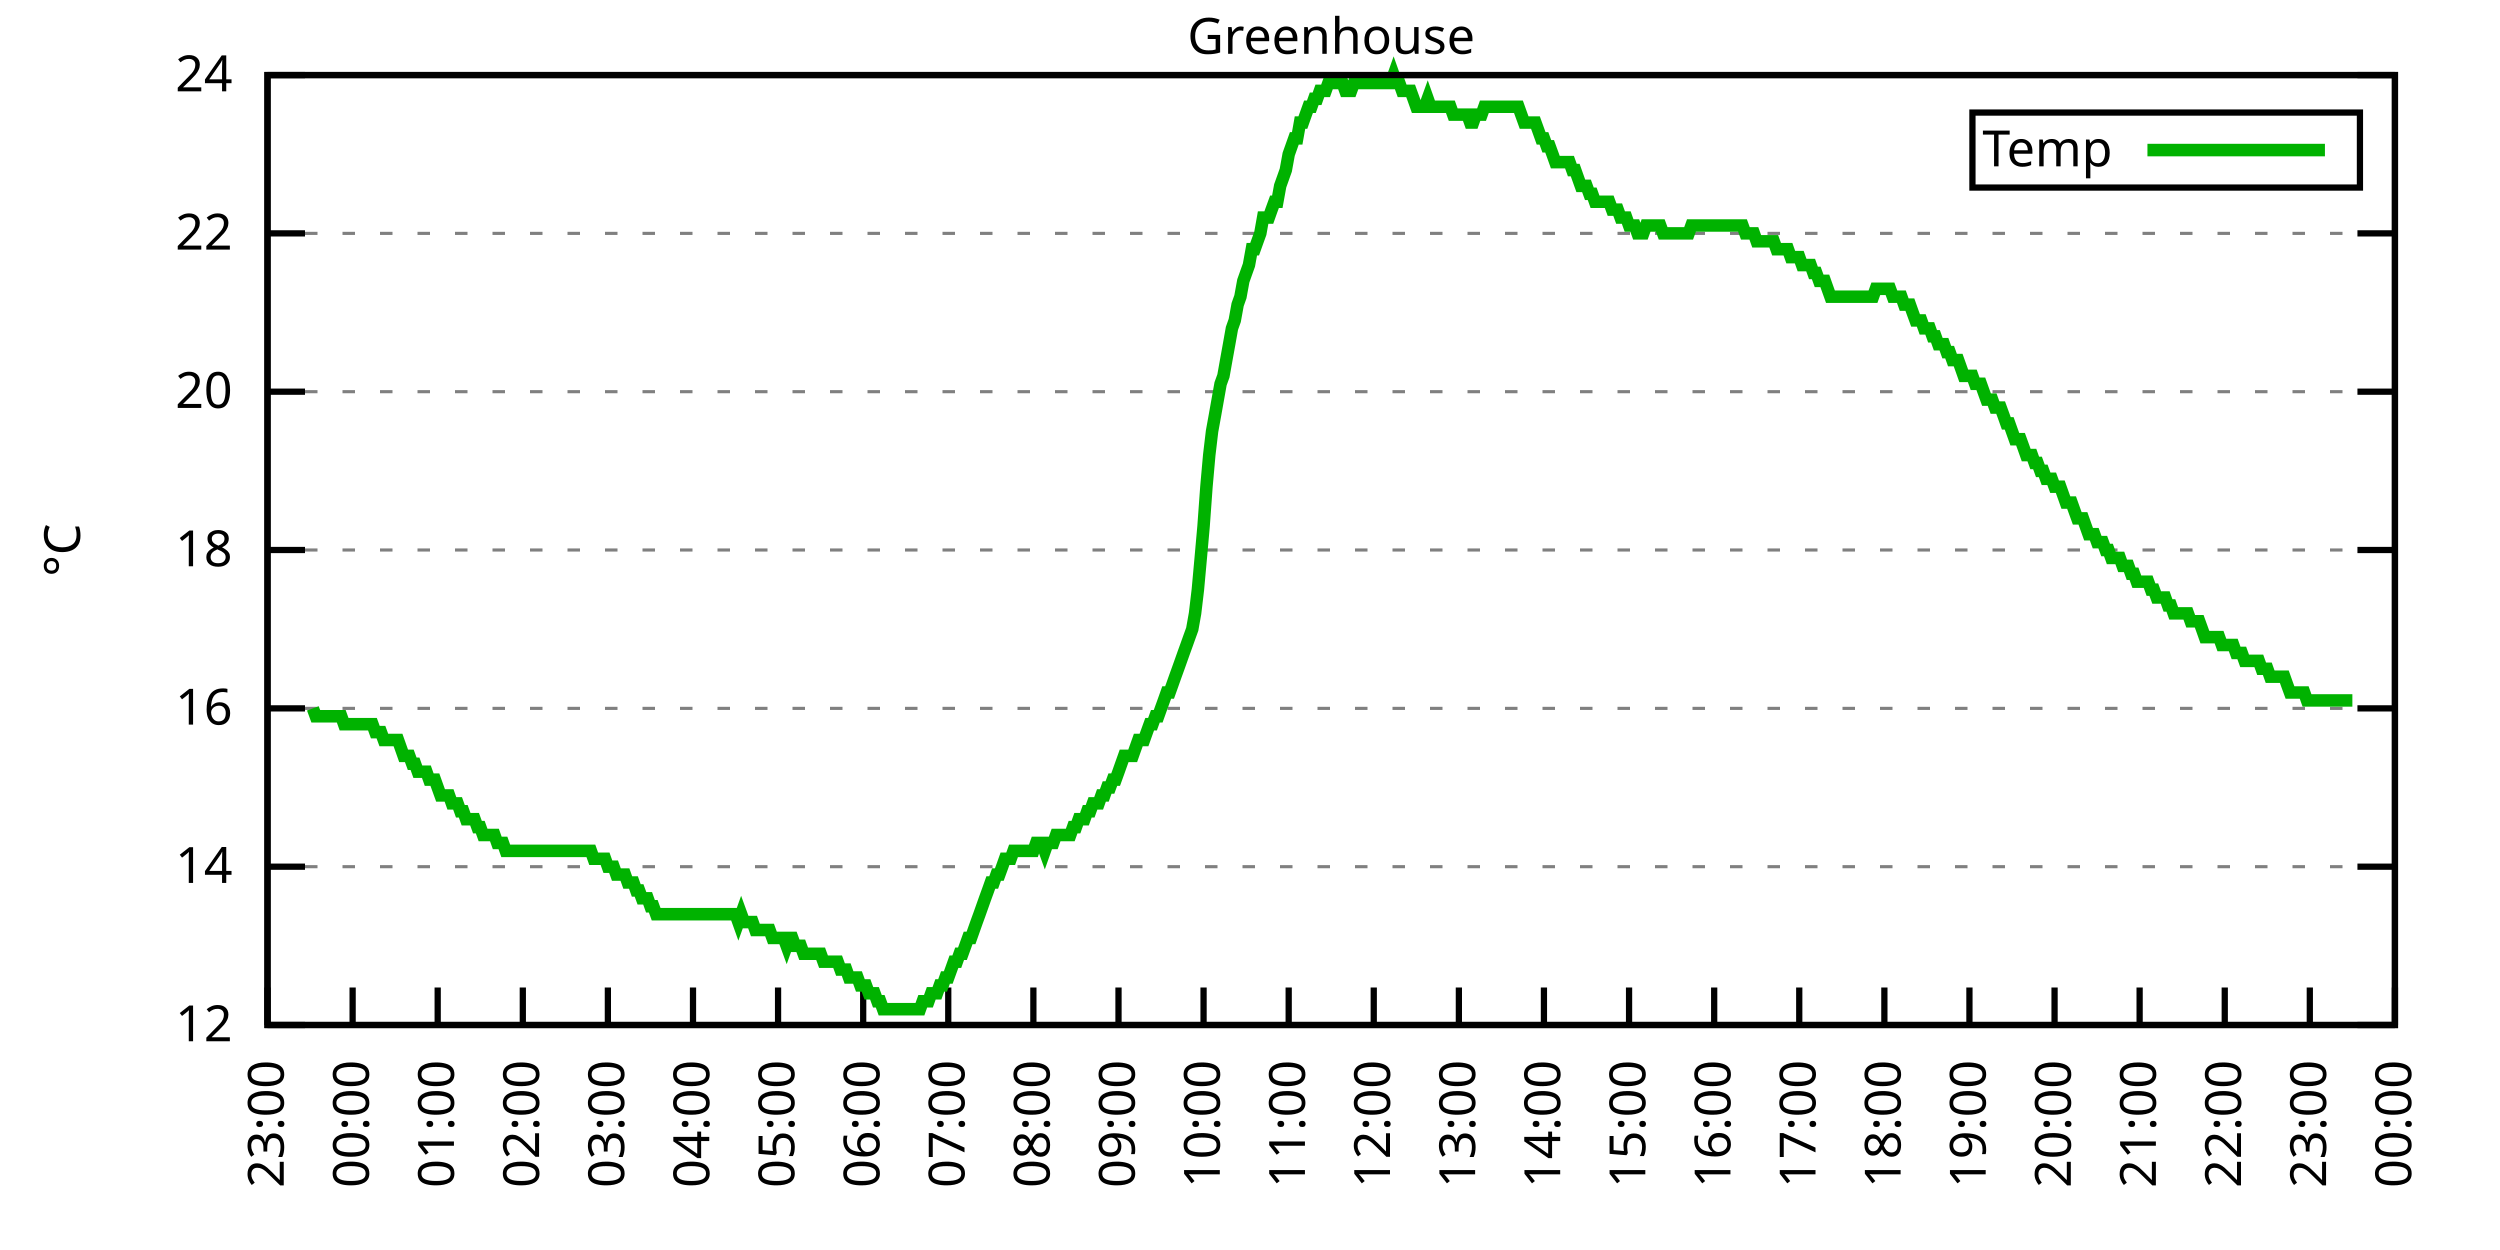
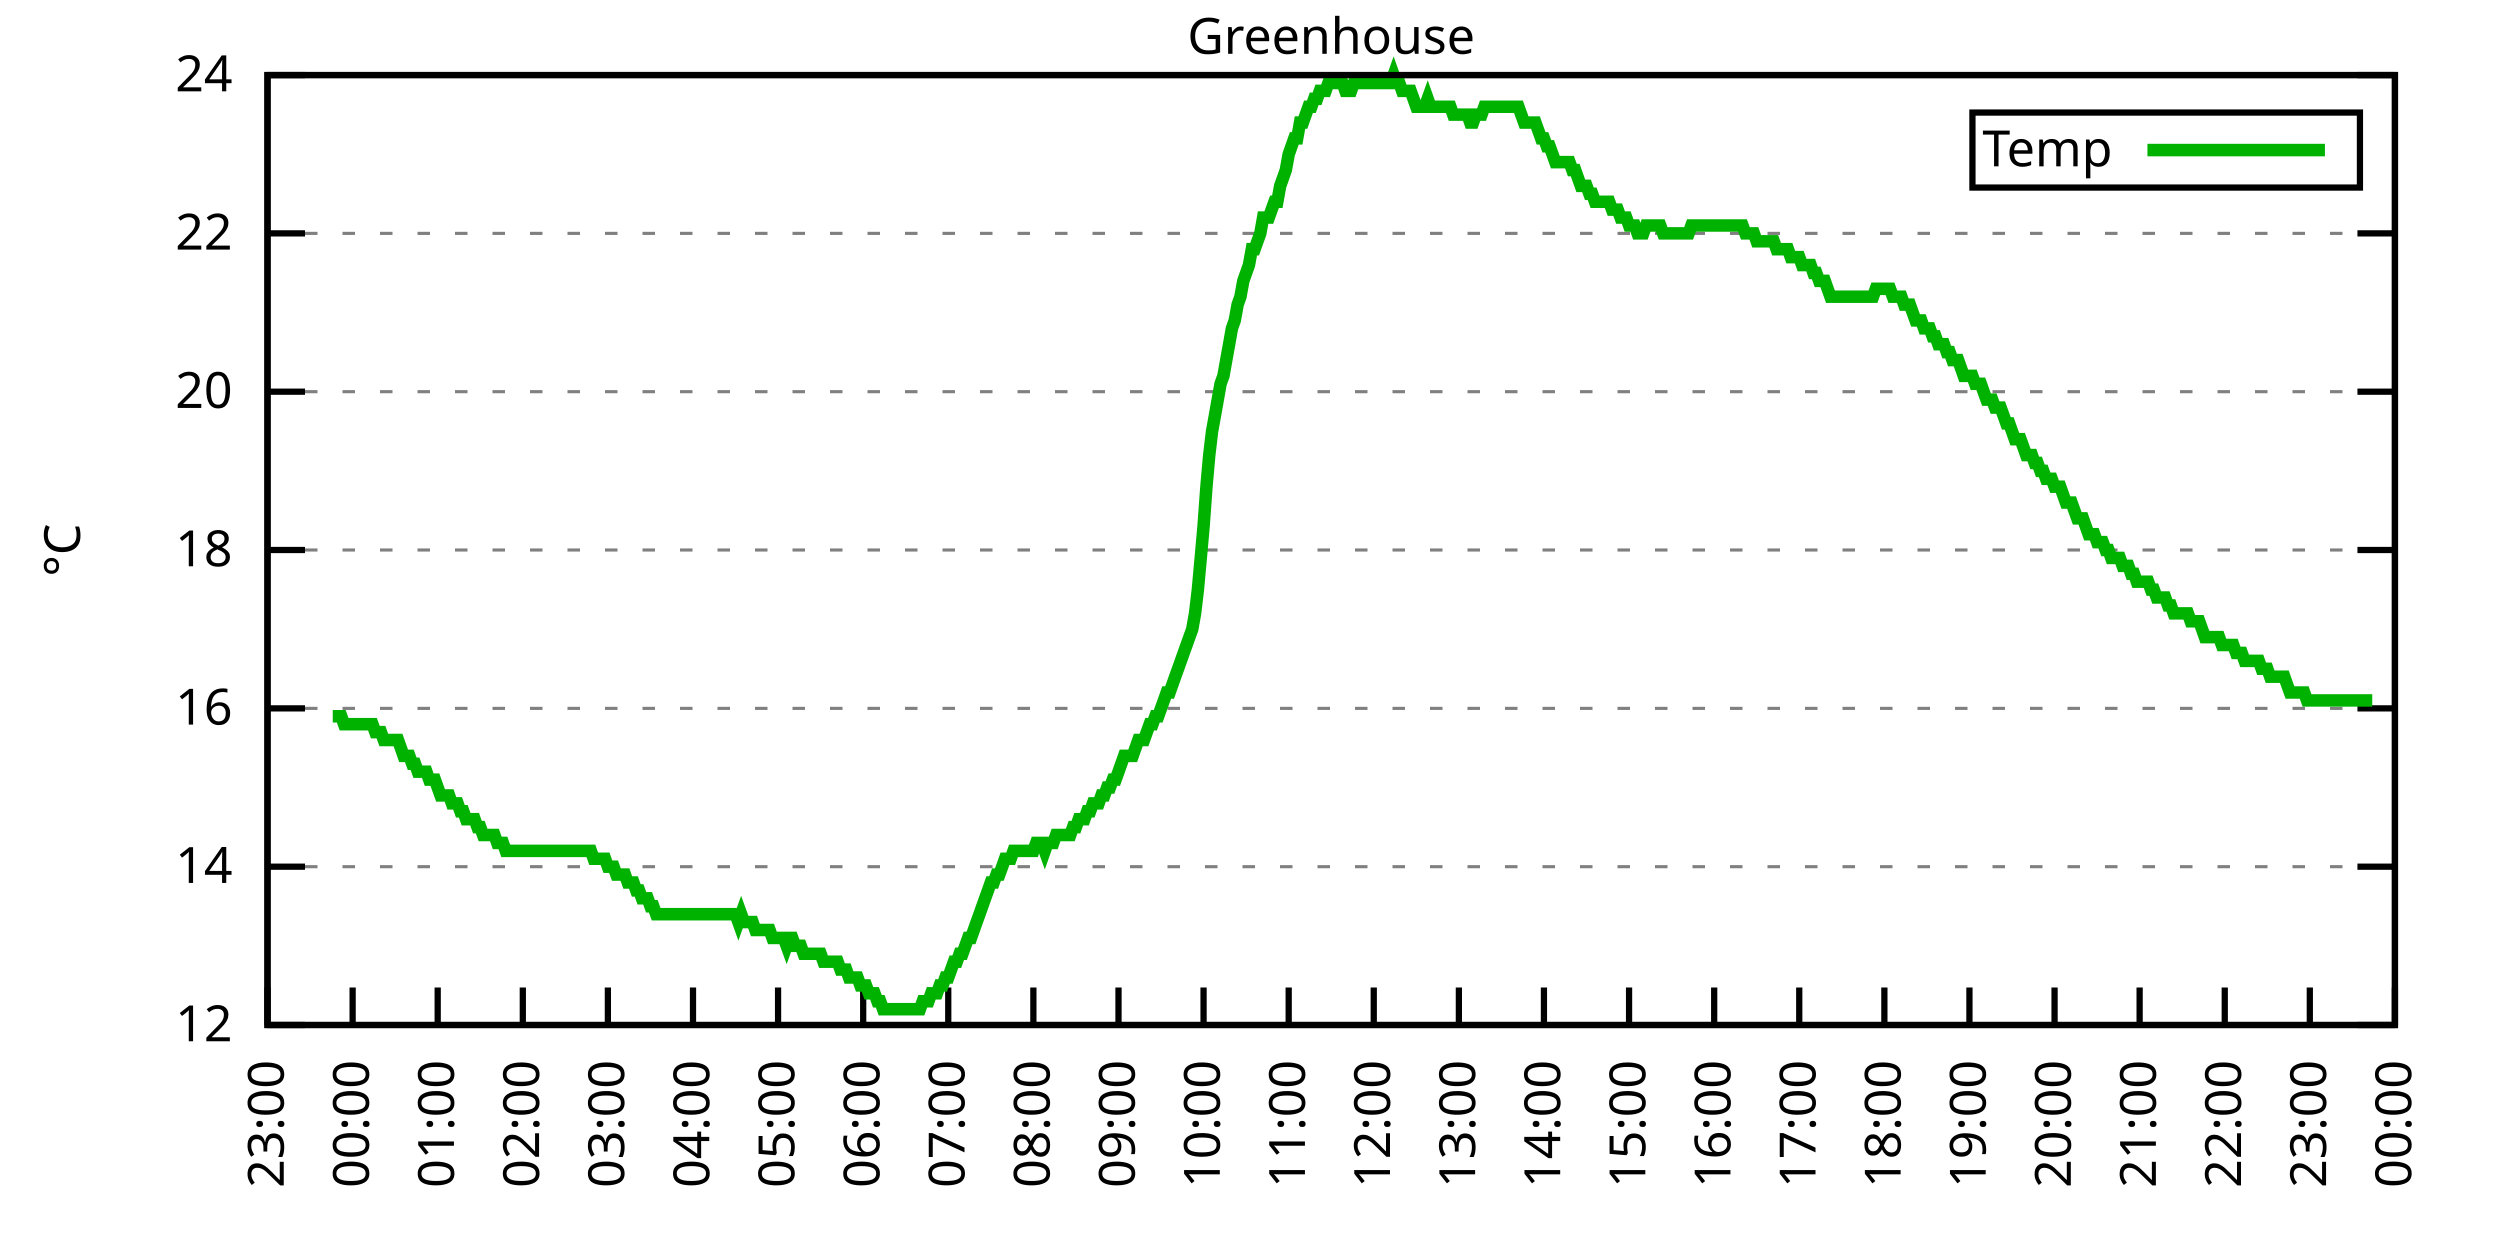
<svg xmlns="http://www.w3.org/2000/svg" xmlns:xlink="http://www.w3.org/1999/xlink" width="400" height="200" viewBox="0 0 400 200">
  <g id="gnuplot_canvas">
    <rect x="0" y="0" width="400" height="200" fill="none" />
    <defs>
      <circle id="gpDot" r="0.5" stroke-width="0.5" stroke="currentColor" />
      <path id="gpPt0" stroke-width="0.333" stroke="currentColor" d="M-1,0 h2 M0,-1 v2" />
      <path id="gpPt1" stroke-width="0.333" stroke="currentColor" d="M-1,-1 L1,1 M1,-1 L-1,1" />
      <path id="gpPt2" stroke-width="0.333" stroke="currentColor" d="M-1,0 L1,0 M0,-1 L0,1 M-1,-1 L1,1 M-1,1 L1,-1" />
      <rect id="gpPt3" stroke-width="0.333" stroke="currentColor" x="-1" y="-1" width="2" height="2" />
      <rect id="gpPt4" stroke-width="0.333" stroke="currentColor" fill="currentColor" x="-1" y="-1" width="2" height="2" />
      <circle id="gpPt5" stroke-width="0.333" stroke="currentColor" cx="0" cy="0" r="1" />
      <use xlink:href="#gpPt5" id="gpPt6" fill="currentColor" stroke="none" />
      <path id="gpPt7" stroke-width="0.333" stroke="currentColor" d="M0,-1.33 L-1.33,0.67 L1.33,0.67 z" />
      <use xlink:href="#gpPt7" id="gpPt8" fill="currentColor" stroke="none" />
      <use xlink:href="#gpPt7" id="gpPt9" stroke="currentColor" transform="rotate(180)" />
      <use xlink:href="#gpPt9" id="gpPt10" fill="currentColor" stroke="none" />
      <use xlink:href="#gpPt3" id="gpPt11" stroke="currentColor" transform="rotate(45)" />
      <use xlink:href="#gpPt11" id="gpPt12" fill="currentColor" stroke="none" />
      <path id="gpPt13" stroke-width="0.333" stroke="currentColor" d="M0,1.330 L1.265,0.411 L0.782,-1.067 L-0.782,-1.076 L-1.265,0.411 z" />
      <use xlink:href="#gpPt13" id="gpPt14" fill="currentColor" stroke="none" />
      <filter id="textbox" filterUnits="objectBoundingBox" x="0" y="0" height="1" width="1">
        <feFlood flood-color="white" flood-opacity="1" result="bgnd" />
        <feComposite in="SourceGraphic" in2="bgnd" operator="atop" />
      </filter>
      <filter id="greybox" filterUnits="objectBoundingBox" x="0" y="0" height="1" width="1">
        <feFlood flood-color="lightgrey" flood-opacity="1" result="grey" />
        <feComposite in="SourceGraphic" in2="grey" operator="atop" />
      </filter>
    </defs>
    <g fill="none" color="white" stroke="currentColor" stroke-width="1.00" stroke-linecap="butt" stroke-linejoin="miter">
</g>
    <g fill="none" color="black" stroke="currentColor" stroke-width="1.00" stroke-linecap="butt" stroke-linejoin="miter">
      <g stroke="none" shape-rendering="crispEdges">
        <polygon fill="rgb(255, 255, 255)" points="42.80,164.00 383.18,164.00 383.18,12.02 42.80,12.02 " />
      </g>
    </g>
    <g fill="none" color="black" stroke="currentColor" stroke-width="1.00" stroke-linecap="butt" stroke-linejoin="miter">
</g>
    <g fill="none" color="black" stroke="black" stroke-width="0.50" stroke-linecap="butt" stroke-linejoin="miter">
</g>
    <g fill="none" color="gray" stroke="currentColor" stroke-width="0.50" stroke-linecap="butt" stroke-linejoin="miter">
      <path stroke="gray" stroke-dasharray="2,4" class="gridline" d="M42.80,164.00 L383.19,164.00  " />
    </g>
    <g fill="none" color="gray" stroke="gray" stroke-width="1.00" stroke-linecap="butt" stroke-linejoin="miter">
</g>
    <g fill="none" color="black" stroke="currentColor" stroke-width="1.00" stroke-linecap="butt" stroke-linejoin="miter">
      <path stroke="black" d="M42.80,164.00 L48.80,164.00 M383.19,164.00 L377.19,164.00  " />
      <g transform="translate(37.20,166.60)" stroke="none" fill="black" font-family="Sans" font-size="8.00" text-anchor="end">
        <text>
          <tspan font-family="Sans"> 12</tspan>
        </text>
      </g>
    </g>
    <g fill="none" color="black" stroke="currentColor" stroke-width="1.00" stroke-linecap="butt" stroke-linejoin="miter">
</g>
    <g fill="none" color="black" stroke="black" stroke-width="0.50" stroke-linecap="butt" stroke-linejoin="miter">
</g>
    <g fill="none" color="gray" stroke="currentColor" stroke-width="0.50" stroke-linecap="butt" stroke-linejoin="miter">
      <path stroke="gray" stroke-dasharray="2,4" class="gridline" d="M42.80,138.67 L383.19,138.67  " />
    </g>
    <g fill="none" color="gray" stroke="gray" stroke-width="1.00" stroke-linecap="butt" stroke-linejoin="miter">
</g>
    <g fill="none" color="black" stroke="currentColor" stroke-width="1.00" stroke-linecap="butt" stroke-linejoin="miter">
      <path stroke="black" d="M42.80,138.67 L48.80,138.67 M383.19,138.67 L377.19,138.67  " />
      <g transform="translate(37.20,141.27)" stroke="none" fill="black" font-family="Sans" font-size="8.00" text-anchor="end">
        <text>
          <tspan font-family="Sans"> 14</tspan>
        </text>
      </g>
    </g>
    <g fill="none" color="black" stroke="currentColor" stroke-width="1.00" stroke-linecap="butt" stroke-linejoin="miter">
</g>
    <g fill="none" color="black" stroke="black" stroke-width="0.50" stroke-linecap="butt" stroke-linejoin="miter">
</g>
    <g fill="none" color="gray" stroke="currentColor" stroke-width="0.50" stroke-linecap="butt" stroke-linejoin="miter">
      <path stroke="gray" stroke-dasharray="2,4" class="gridline" d="M42.80,113.34 L383.19,113.34  " />
    </g>
    <g fill="none" color="gray" stroke="gray" stroke-width="1.00" stroke-linecap="butt" stroke-linejoin="miter">
</g>
    <g fill="none" color="black" stroke="currentColor" stroke-width="1.00" stroke-linecap="butt" stroke-linejoin="miter">
      <path stroke="black" d="M42.80,113.34 L48.80,113.34 M383.19,113.34 L377.19,113.34  " />
      <g transform="translate(37.20,115.94)" stroke="none" fill="black" font-family="Sans" font-size="8.00" text-anchor="end">
        <text>
          <tspan font-family="Sans"> 16</tspan>
        </text>
      </g>
    </g>
    <g fill="none" color="black" stroke="currentColor" stroke-width="1.00" stroke-linecap="butt" stroke-linejoin="miter">
</g>
    <g fill="none" color="black" stroke="black" stroke-width="0.50" stroke-linecap="butt" stroke-linejoin="miter">
</g>
    <g fill="none" color="gray" stroke="currentColor" stroke-width="0.50" stroke-linecap="butt" stroke-linejoin="miter">
      <path stroke="gray" stroke-dasharray="2,4" class="gridline" d="M42.80,88.00 L383.19,88.00  " />
    </g>
    <g fill="none" color="gray" stroke="gray" stroke-width="1.00" stroke-linecap="butt" stroke-linejoin="miter">
</g>
    <g fill="none" color="black" stroke="currentColor" stroke-width="1.00" stroke-linecap="butt" stroke-linejoin="miter">
      <path stroke="black" d="M42.80,88.00 L48.80,88.00 M383.19,88.00 L377.19,88.00  " />
      <g transform="translate(37.20,90.60)" stroke="none" fill="black" font-family="Sans" font-size="8.00" text-anchor="end">
        <text>
          <tspan font-family="Sans"> 18</tspan>
        </text>
      </g>
    </g>
    <g fill="none" color="black" stroke="currentColor" stroke-width="1.00" stroke-linecap="butt" stroke-linejoin="miter">
</g>
    <g fill="none" color="black" stroke="black" stroke-width="0.50" stroke-linecap="butt" stroke-linejoin="miter">
</g>
    <g fill="none" color="gray" stroke="currentColor" stroke-width="0.50" stroke-linecap="butt" stroke-linejoin="miter">
      <path stroke="gray" stroke-dasharray="2,4" class="gridline" d="M42.80,62.67 L383.19,62.67  " />
    </g>
    <g fill="none" color="gray" stroke="gray" stroke-width="1.00" stroke-linecap="butt" stroke-linejoin="miter">
</g>
    <g fill="none" color="black" stroke="currentColor" stroke-width="1.00" stroke-linecap="butt" stroke-linejoin="miter">
      <path stroke="black" d="M42.80,62.67 L48.80,62.67 M383.19,62.67 L377.19,62.67  " />
      <g transform="translate(37.20,65.27)" stroke="none" fill="black" font-family="Sans" font-size="8.00" text-anchor="end">
        <text>
          <tspan font-family="Sans"> 20</tspan>
        </text>
      </g>
    </g>
    <g fill="none" color="black" stroke="currentColor" stroke-width="1.00" stroke-linecap="butt" stroke-linejoin="miter">
</g>
    <g fill="none" color="black" stroke="black" stroke-width="0.50" stroke-linecap="butt" stroke-linejoin="miter">
</g>
    <g fill="none" color="gray" stroke="currentColor" stroke-width="0.50" stroke-linecap="butt" stroke-linejoin="miter">
      <path stroke="gray" stroke-dasharray="2,4" class="gridline" d="M42.80,37.34 L383.19,37.34  " />
    </g>
    <g fill="none" color="gray" stroke="gray" stroke-width="1.00" stroke-linecap="butt" stroke-linejoin="miter">
</g>
    <g fill="none" color="black" stroke="currentColor" stroke-width="1.00" stroke-linecap="butt" stroke-linejoin="miter">
      <path stroke="black" d="M42.80,37.34 L48.80,37.34 M383.19,37.34 L377.19,37.34  " />
      <g transform="translate(37.20,39.94)" stroke="none" fill="black" font-family="Sans" font-size="8.00" text-anchor="end">
        <text>
          <tspan font-family="Sans"> 22</tspan>
        </text>
      </g>
    </g>
    <g fill="none" color="black" stroke="currentColor" stroke-width="1.00" stroke-linecap="butt" stroke-linejoin="miter">
</g>
    <g fill="none" color="black" stroke="black" stroke-width="0.50" stroke-linecap="butt" stroke-linejoin="miter">
</g>
    <g fill="none" color="gray" stroke="currentColor" stroke-width="0.50" stroke-linecap="butt" stroke-linejoin="miter">
      <path stroke="gray" stroke-dasharray="2,4" class="gridline" d="M42.80,12.01 L383.19,12.01  " />
    </g>
    <g fill="none" color="gray" stroke="gray" stroke-width="1.00" stroke-linecap="butt" stroke-linejoin="miter">
</g>
    <g fill="none" color="black" stroke="currentColor" stroke-width="1.00" stroke-linecap="butt" stroke-linejoin="miter">
      <path stroke="black" d="M42.80,12.01 L48.80,12.01 M383.19,12.01 L377.19,12.01  " />
      <g transform="translate(37.20,14.61)" stroke="none" fill="black" font-family="Sans" font-size="8.00" text-anchor="end">
        <text>
          <tspan font-family="Sans"> 24</tspan>
        </text>
      </g>
    </g>
    <g fill="none" color="black" stroke="currentColor" stroke-width="1.00" stroke-linecap="butt" stroke-linejoin="miter">
      <path stroke="black" d="M42.80,164.00 L42.80,158.00  " />
      <g transform="translate(45.40,169.60) rotate(270.00)" stroke="none" fill="black" font-family="Sans" font-size="8.00" text-anchor="end">
        <text>
          <tspan font-family="Sans">23:00</tspan>
        </text>
      </g>
    </g>
    <g fill="none" color="black" stroke="currentColor" stroke-width="1.00" stroke-linecap="butt" stroke-linejoin="miter">
      <path stroke="black" d="M56.42,164.00 L56.42,158.00  " />
      <g transform="translate(59.02,169.60) rotate(270.00)" stroke="none" fill="black" font-family="Sans" font-size="8.00" text-anchor="end">
        <text>
          <tspan font-family="Sans">00:00</tspan>
        </text>
      </g>
    </g>
    <g fill="none" color="black" stroke="currentColor" stroke-width="1.00" stroke-linecap="butt" stroke-linejoin="miter">
      <path stroke="black" d="M70.03,164.00 L70.03,158.00  " />
      <g transform="translate(72.63,169.60) rotate(270.00)" stroke="none" fill="black" font-family="Sans" font-size="8.00" text-anchor="end">
        <text>
          <tspan font-family="Sans">01:00</tspan>
        </text>
      </g>
    </g>
    <g fill="none" color="black" stroke="currentColor" stroke-width="1.00" stroke-linecap="butt" stroke-linejoin="miter">
      <path stroke="black" d="M83.65,164.00 L83.65,158.00  " />
      <g transform="translate(86.25,169.60) rotate(270.00)" stroke="none" fill="black" font-family="Sans" font-size="8.00" text-anchor="end">
        <text>
          <tspan font-family="Sans">02:00</tspan>
        </text>
      </g>
    </g>
    <g fill="none" color="black" stroke="currentColor" stroke-width="1.00" stroke-linecap="butt" stroke-linejoin="miter">
      <path stroke="black" d="M97.26,164.00 L97.26,158.00  " />
      <g transform="translate(99.86,169.60) rotate(270.00)" stroke="none" fill="black" font-family="Sans" font-size="8.00" text-anchor="end">
        <text>
          <tspan font-family="Sans">03:00</tspan>
        </text>
      </g>
    </g>
    <g fill="none" color="black" stroke="currentColor" stroke-width="1.00" stroke-linecap="butt" stroke-linejoin="miter">
      <path stroke="black" d="M110.88,164.00 L110.88,158.00  " />
      <g transform="translate(113.48,169.60) rotate(270.00)" stroke="none" fill="black" font-family="Sans" font-size="8.00" text-anchor="end">
        <text>
          <tspan font-family="Sans">04:00</tspan>
        </text>
      </g>
    </g>
    <g fill="none" color="black" stroke="currentColor" stroke-width="1.00" stroke-linecap="butt" stroke-linejoin="miter">
      <path stroke="black" d="M124.49,164.00 L124.49,158.00  " />
      <g transform="translate(127.09,169.60) rotate(270.00)" stroke="none" fill="black" font-family="Sans" font-size="8.00" text-anchor="end">
        <text>
          <tspan font-family="Sans">05:00</tspan>
        </text>
      </g>
    </g>
    <g fill="none" color="black" stroke="currentColor" stroke-width="1.00" stroke-linecap="butt" stroke-linejoin="miter">
      <path stroke="black" d="M138.11,164.00 L138.11,158.00  " />
      <g transform="translate(140.71,169.60) rotate(270.00)" stroke="none" fill="black" font-family="Sans" font-size="8.00" text-anchor="end">
        <text>
          <tspan font-family="Sans">06:00</tspan>
        </text>
      </g>
    </g>
    <g fill="none" color="black" stroke="currentColor" stroke-width="1.00" stroke-linecap="butt" stroke-linejoin="miter">
      <path stroke="black" d="M151.72,164.00 L151.72,158.00  " />
      <g transform="translate(154.32,169.60) rotate(270.00)" stroke="none" fill="black" font-family="Sans" font-size="8.00" text-anchor="end">
        <text>
          <tspan font-family="Sans">07:00</tspan>
        </text>
      </g>
    </g>
    <g fill="none" color="black" stroke="currentColor" stroke-width="1.00" stroke-linecap="butt" stroke-linejoin="miter">
      <path stroke="black" d="M165.34,164.00 L165.34,158.00  " />
      <g transform="translate(167.94,169.60) rotate(270.00)" stroke="none" fill="black" font-family="Sans" font-size="8.00" text-anchor="end">
        <text>
          <tspan font-family="Sans">08:00</tspan>
        </text>
      </g>
    </g>
    <g fill="none" color="black" stroke="currentColor" stroke-width="1.00" stroke-linecap="butt" stroke-linejoin="miter">
      <path stroke="black" d="M178.96,164.00 L178.96,158.00  " />
      <g transform="translate(181.56,169.60) rotate(270.00)" stroke="none" fill="black" font-family="Sans" font-size="8.00" text-anchor="end">
        <text>
          <tspan font-family="Sans">09:00</tspan>
        </text>
      </g>
    </g>
    <g fill="none" color="black" stroke="currentColor" stroke-width="1.00" stroke-linecap="butt" stroke-linejoin="miter">
      <path stroke="black" d="M192.57,164.00 L192.57,158.00  " />
      <g transform="translate(195.17,169.60) rotate(270.00)" stroke="none" fill="black" font-family="Sans" font-size="8.00" text-anchor="end">
        <text>
          <tspan font-family="Sans">10:00</tspan>
        </text>
      </g>
    </g>
    <g fill="none" color="black" stroke="currentColor" stroke-width="1.00" stroke-linecap="butt" stroke-linejoin="miter">
      <path stroke="black" d="M206.19,164.00 L206.19,158.00  " />
      <g transform="translate(208.79,169.60) rotate(270.00)" stroke="none" fill="black" font-family="Sans" font-size="8.00" text-anchor="end">
        <text>
          <tspan font-family="Sans">11:00</tspan>
        </text>
      </g>
    </g>
    <g fill="none" color="black" stroke="currentColor" stroke-width="1.00" stroke-linecap="butt" stroke-linejoin="miter">
      <path stroke="black" d="M219.80,164.00 L219.80,158.00  " />
      <g transform="translate(222.40,169.60) rotate(270.00)" stroke="none" fill="black" font-family="Sans" font-size="8.00" text-anchor="end">
        <text>
          <tspan font-family="Sans">12:00</tspan>
        </text>
      </g>
    </g>
    <g fill="none" color="black" stroke="currentColor" stroke-width="1.00" stroke-linecap="butt" stroke-linejoin="miter">
      <path stroke="black" d="M233.42,164.00 L233.42,158.00  " />
      <g transform="translate(236.02,169.60) rotate(270.00)" stroke="none" fill="black" font-family="Sans" font-size="8.00" text-anchor="end">
        <text>
          <tspan font-family="Sans">13:00</tspan>
        </text>
      </g>
    </g>
    <g fill="none" color="black" stroke="currentColor" stroke-width="1.00" stroke-linecap="butt" stroke-linejoin="miter">
      <path stroke="black" d="M247.03,164.00 L247.03,158.00  " />
      <g transform="translate(249.63,169.60) rotate(270.00)" stroke="none" fill="black" font-family="Sans" font-size="8.00" text-anchor="end">
        <text>
          <tspan font-family="Sans">14:00</tspan>
        </text>
      </g>
    </g>
    <g fill="none" color="black" stroke="currentColor" stroke-width="1.00" stroke-linecap="butt" stroke-linejoin="miter">
      <path stroke="black" d="M260.65,164.00 L260.65,158.00  " />
      <g transform="translate(263.25,169.60) rotate(270.00)" stroke="none" fill="black" font-family="Sans" font-size="8.00" text-anchor="end">
        <text>
          <tspan font-family="Sans">15:00</tspan>
        </text>
      </g>
    </g>
    <g fill="none" color="black" stroke="currentColor" stroke-width="1.00" stroke-linecap="butt" stroke-linejoin="miter">
      <path stroke="black" d="M274.27,164.00 L274.27,158.00  " />
      <g transform="translate(276.87,169.60) rotate(270.00)" stroke="none" fill="black" font-family="Sans" font-size="8.00" text-anchor="end">
        <text>
          <tspan font-family="Sans">16:00</tspan>
        </text>
      </g>
    </g>
    <g fill="none" color="black" stroke="currentColor" stroke-width="1.00" stroke-linecap="butt" stroke-linejoin="miter">
      <path stroke="black" d="M287.88,164.00 L287.88,158.00  " />
      <g transform="translate(290.48,169.60) rotate(270.00)" stroke="none" fill="black" font-family="Sans" font-size="8.00" text-anchor="end">
        <text>
          <tspan font-family="Sans">17:00</tspan>
        </text>
      </g>
    </g>
    <g fill="none" color="black" stroke="currentColor" stroke-width="1.00" stroke-linecap="butt" stroke-linejoin="miter">
      <path stroke="black" d="M301.50,164.00 L301.50,158.00  " />
      <g transform="translate(304.10,169.60) rotate(270.00)" stroke="none" fill="black" font-family="Sans" font-size="8.00" text-anchor="end">
        <text>
          <tspan font-family="Sans">18:00</tspan>
        </text>
      </g>
    </g>
    <g fill="none" color="black" stroke="currentColor" stroke-width="1.00" stroke-linecap="butt" stroke-linejoin="miter">
      <path stroke="black" d="M315.11,164.00 L315.11,158.00  " />
      <g transform="translate(317.71,169.60) rotate(270.00)" stroke="none" fill="black" font-family="Sans" font-size="8.00" text-anchor="end">
        <text>
          <tspan font-family="Sans">19:00</tspan>
        </text>
      </g>
    </g>
    <g fill="none" color="black" stroke="currentColor" stroke-width="1.00" stroke-linecap="butt" stroke-linejoin="miter">
      <path stroke="black" d="M328.73,164.00 L328.73,158.00  " />
      <g transform="translate(331.33,169.60) rotate(270.00)" stroke="none" fill="black" font-family="Sans" font-size="8.00" text-anchor="end">
        <text>
          <tspan font-family="Sans">20:00</tspan>
        </text>
      </g>
    </g>
    <g fill="none" color="black" stroke="currentColor" stroke-width="1.00" stroke-linecap="butt" stroke-linejoin="miter">
      <path stroke="black" d="M342.34,164.00 L342.34,158.00  " />
      <g transform="translate(344.94,169.60) rotate(270.00)" stroke="none" fill="black" font-family="Sans" font-size="8.00" text-anchor="end">
        <text>
          <tspan font-family="Sans">21:00</tspan>
        </text>
      </g>
    </g>
    <g fill="none" color="black" stroke="currentColor" stroke-width="1.00" stroke-linecap="butt" stroke-linejoin="miter">
      <path stroke="black" d="M355.96,164.00 L355.96,158.00  " />
      <g transform="translate(358.56,169.60) rotate(270.00)" stroke="none" fill="black" font-family="Sans" font-size="8.00" text-anchor="end">
        <text>
          <tspan font-family="Sans">22:00</tspan>
        </text>
      </g>
    </g>
    <g fill="none" color="black" stroke="currentColor" stroke-width="1.00" stroke-linecap="butt" stroke-linejoin="miter">
      <path stroke="black" d="M369.57,164.00 L369.57,158.00  " />
      <g transform="translate(372.17,169.60) rotate(270.00)" stroke="none" fill="black" font-family="Sans" font-size="8.00" text-anchor="end">
        <text>
          <tspan font-family="Sans">23:00</tspan>
        </text>
      </g>
    </g>
    <g fill="none" color="black" stroke="currentColor" stroke-width="1.00" stroke-linecap="butt" stroke-linejoin="miter">
      <path stroke="black" d="M383.19,164.00 L383.19,158.00  " />
      <g transform="translate(385.79,169.60) rotate(270.00)" stroke="none" fill="black" font-family="Sans" font-size="8.00" text-anchor="end">
        <text>
          <tspan font-family="Sans">00:00</tspan>
        </text>
      </g>
    </g>
    <g fill="none" color="black" stroke="currentColor" stroke-width="1.00" stroke-linecap="butt" stroke-linejoin="miter">
</g>
    <g fill="none" color="black" stroke="currentColor" stroke-width="1.00" stroke-linecap="butt" stroke-linejoin="miter">
      <path stroke="black" d="M42.80,12.01 L42.80,164.00 L383.19,164.00 L383.19,12.01 L42.80,12.01 Z  " />
    </g>
    <g fill="none" color="black" stroke="currentColor" stroke-width="1.00" stroke-linecap="butt" stroke-linejoin="miter">
</g>
    <g fill="none" color="black" stroke="currentColor" stroke-width="1.00" stroke-linecap="butt" stroke-linejoin="miter">
      <path stroke="black" d="M315.59,30.01 L315.59,18.01 L377.59,18.01 L377.59,30.01 L315.59,30.01 Z  " />
    </g>
    <g id="Greenhouse_plot_1">
      <g fill="none" color="white" stroke="black" stroke-width="2.00" stroke-linecap="butt" stroke-linejoin="miter">
</g>
      <g fill="none" color="black" stroke="currentColor" stroke-width="2.00" stroke-linecap="butt" stroke-linejoin="miter">
        <g transform="translate(337.99,26.61)" stroke="none" fill="black" font-family="Sans" font-size="8.00" text-anchor="end">
          <text>
            <tspan font-family="Sans">Temp</tspan>
          </text>
        </g>
      </g>
      <g fill="none" color="black" stroke="currentColor" stroke-width="2.00" stroke-linecap="butt" stroke-linejoin="miter">
-         <path stroke="rgb(  0, 178,   0)" d="M343.59,24.01 L371.99,24.01 M50.06,113.34 L50.52,114.60 L50.97,114.60 L51.42,114.60 L51.88,114.60 L52.33,114.60   L52.78,114.60 L53.24,114.60 L53.69,114.60 L54.15,114.60 L54.60,114.60 L55.05,115.87 L55.51,115.87 L55.96,115.87   L56.42,115.87 L56.87,115.87 L57.32,115.87 L57.78,115.87 L58.23,115.87 L58.68,115.87 L59.14,115.87 L59.59,115.87   L60.05,117.14 L60.50,117.14 L60.95,117.14 L61.41,118.40 L61.86,118.40 L62.32,118.40 L62.77,118.40 L63.22,118.40   L63.68,118.40 L64.13,119.67 L64.58,120.94 L65.04,120.94 L65.49,120.94 L65.95,122.20 L66.40,122.20 L66.85,123.47   L67.31,123.47 L67.76,123.47 L68.22,123.47 L68.67,124.74 L69.12,124.74 L69.58,124.74 L70.03,126.00 L70.49,127.27   L70.94,127.27 L71.39,127.27 L71.85,127.27 L72.30,128.54 L72.75,128.54 L73.21,128.54 L73.66,129.80 L74.12,129.80   L74.57,131.07 L75.02,131.07 L75.48,131.07 L75.93,131.07 L76.39,132.34 L76.84,132.34 L77.29,133.60 L77.75,133.60   L78.20,133.60 L78.65,133.60 L79.11,133.60 L79.56,134.87 L80.02,134.87 L80.47,134.87 L80.92,136.14 L81.38,136.14   L81.83,136.14 L82.29,136.14 L82.74,136.14 L83.19,136.14 L83.65,136.14 L84.10,136.14 L84.55,136.14 L85.01,136.14   L85.46,136.14 L85.92,136.14 L86.37,136.14 L86.82,136.14 L87.28,136.14 L87.73,136.14 L88.19,136.14 L88.64,136.14   L89.09,136.14 L89.55,136.14 L90.00,136.14 L90.45,136.14 L90.91,136.14 L91.36,136.14 L91.82,136.14 L92.27,136.14   L92.72,136.14 L93.18,136.14 L93.63,136.14 L94.09,136.14 L94.54,136.14 L94.99,137.40 L95.45,137.40 L95.90,137.40   L96.35,137.40 L96.81,137.40 L97.26,138.67 L97.72,138.67 L98.17,138.67 L98.62,139.93 L99.08,139.93 L99.53,139.93   L99.99,139.93 L100.44,141.20 L100.89,141.20 L101.35,141.20 L101.80,142.47 L102.25,142.47 L102.71,143.73 L103.16,143.73   L103.62,143.73 L104.07,145.00 L104.52,145.00 L104.98,146.27 L105.43,146.27 L105.89,146.27 L106.34,146.27 L106.79,146.27   L107.25,146.27 L107.70,146.27 L108.15,146.27 L108.61,146.27 L109.06,146.27 L109.52,146.27 L109.97,146.27 L110.42,146.27   L110.88,146.27 L111.33,146.27 L111.79,146.27 L112.24,146.27 L112.69,146.27 L113.15,146.27 L113.60,146.27 L114.05,146.27   L114.51,146.27 L114.96,146.27 L115.42,146.27 L115.87,146.27 L116.32,146.27 L116.78,146.27 L117.23,146.27 L117.69,146.27   L118.14,147.53 L118.59,146.27 L119.05,147.53 L119.50,147.53 L119.96,147.53 L120.41,147.53 L120.86,148.80 L121.32,148.80   L121.77,148.80 L122.22,148.80 L122.68,148.80 L123.13,148.80 L123.59,150.07 L124.04,150.07 L124.49,150.07 L124.95,150.07   L125.40,150.07 L125.86,151.33 L126.31,150.07 L126.76,150.07 L127.22,151.33 L127.67,151.33 L128.12,151.33 L128.58,152.60   L129.03,152.60 L129.49,152.60 L129.94,152.60 L130.39,152.60 L130.85,152.60 L131.30,152.60 L131.76,153.87 L132.21,153.87   L132.66,153.87 L133.12,153.87 L133.57,153.87 L134.02,153.87 L134.48,155.13 L134.93,155.13 L135.39,155.13 L135.84,156.40   L136.29,156.40 L136.75,156.40 L137.20,156.40 L137.66,157.67 L138.11,157.67 L138.56,157.67 L139.02,158.93 L139.47,158.93   L139.92,158.93 L140.38,160.20 L140.83,160.20 L141.29,161.47 L141.74,161.47 L142.19,161.47 L142.65,161.47 L143.10,161.47   L143.56,161.47 L144.01,161.47 L144.46,161.47 L144.92,161.47 L145.37,161.47 L145.82,161.47 L146.28,161.47 L146.73,161.47   L147.19,161.47 L147.64,160.20 L148.09,160.20 L148.55,160.20 L149.00,158.93 L149.46,158.93 L149.91,158.93 L150.36,157.67   L150.82,157.67 L151.27,156.40 L151.72,156.40 L152.18,155.13 L152.63,153.87 L153.09,153.87 L153.54,152.60 L153.99,152.60   L154.45,151.33 L154.90,150.07 L155.36,150.07 L155.81,148.80 L156.26,147.53 L156.72,146.27 L157.17,145.00 L157.62,143.73   L158.08,142.47 L158.53,141.20 L158.99,141.20 L159.44,139.93 L159.89,139.93 L160.35,138.67 L160.80,137.40 L161.26,137.40   L161.71,137.40 L162.16,136.14 L162.62,136.14 L163.07,136.14 L163.52,136.14 L163.98,136.14 L164.43,136.14 L164.89,136.14   L165.34,136.14 L165.79,134.87 L166.25,134.87 L166.70,134.87 L167.16,136.14 L167.61,134.87 L168.06,134.87 L168.52,134.87   L168.97,133.60 L169.43,133.60 L169.88,133.60 L170.33,133.60 L170.79,133.60 L171.24,133.60 L171.69,132.34 L172.15,132.34   L172.60,131.07 L173.06,131.07 L173.51,131.07 L173.96,129.80 L174.42,129.80 L174.87,128.54 L175.33,128.54 L175.78,128.54   L176.23,127.27 L176.69,127.27 L177.14,126.00 L177.59,126.00 L178.05,124.74 L178.50,124.74 L178.96,123.47 L179.41,122.20   L179.86,120.94 L180.32,120.94 L180.77,120.94 L181.23,120.94 L181.68,119.67 L182.13,118.40 L182.59,118.40 L183.04,118.40   L183.49,117.14 L183.95,115.87 L184.40,115.87 L184.86,114.60 L185.31,114.60 L185.76,113.34 L186.22,112.07 L186.67,110.80   L187.13,110.80 L187.58,109.54 L188.03,108.27 L188.49,107.00 L188.94,105.74 L189.39,104.47 L189.85,103.20 L190.30,101.94   L190.76,100.67 L191.21,98.14 L191.66,94.34 L192.12,89.27 L192.57,84.21 L193.03,77.87 L193.48,72.81 L193.93,69.01   L194.39,66.47 L194.84,63.94 L195.29,61.41 L195.75,60.14 L196.20,57.61 L196.66,55.07 L197.11,52.54 L197.56,51.27   L198.02,48.74 L198.47,47.47 L198.93,44.94 L199.38,43.67 L199.83,42.41 L200.29,39.87 L200.74,39.87 L201.19,38.61   L201.65,37.34 L202.10,34.81 L202.56,34.81 L203.01,34.81 L203.46,33.54 L203.92,32.28 L204.37,32.28 L204.83,29.74   L205.28,28.48 L205.73,27.21 L206.19,24.68 L206.64,23.41 L207.09,22.14 L207.55,22.14 L208.00,19.61 L208.46,19.61   L208.91,18.34 L209.36,17.08 L209.82,17.08 L210.27,15.81 L210.73,15.81 L211.18,14.54 L211.63,14.54 L212.09,14.54   L212.54,13.28 L213.00,13.28 L213.45,13.28 L213.90,13.28 L214.36,13.28 L214.81,13.28 L215.26,14.54 L215.72,14.54   L216.17,14.54 L216.63,13.28 L217.08,13.28 L217.53,13.28 L217.99,13.28 L218.44,13.28 L218.90,13.28 L219.35,13.28   L219.80,13.28 L220.26,13.28 L220.71,13.28 L221.16,13.28 L221.62,13.28 L222.07,13.28 L222.53,13.28 L222.98,12.01   L223.43,13.28 L223.89,13.28 L224.34,14.54 L224.80,14.54 L225.25,14.54 L225.70,14.54 L226.16,15.81 L226.61,17.08   L227.06,17.08 L227.52,17.08 L227.97,17.08 L228.43,15.81 L228.88,17.08 L229.33,17.08 L229.79,17.08 L230.24,17.08   L230.70,17.08 L231.15,17.08 L231.60,17.08 L232.06,17.08 L232.51,18.34 L232.96,18.34 L233.42,18.34 L233.87,18.34   L234.33,18.34 L234.78,18.34 L235.23,19.61 L235.69,19.61 L236.14,18.34 L236.60,18.34 L237.05,18.34 L237.50,17.08   L237.96,17.08 L238.41,17.08 L238.86,17.08 L239.32,17.08 L239.77,17.08 L240.23,17.08 L240.68,17.08 L241.13,17.08   L241.59,17.08 L242.04,17.08 L242.50,17.08 L242.95,17.08 L243.40,18.34 L243.86,19.61 L244.31,19.61 L244.76,19.61   L245.22,19.61 L245.67,19.61 L246.13,20.88 L246.58,22.14 L247.03,22.14 L247.49,23.41 L247.94,23.41 L248.40,24.68   L248.85,25.94 L249.30,25.94 L249.76,25.94 L250.21,25.94 L250.66,25.94 L251.12,25.94 L251.57,27.21 L252.03,27.21   L252.48,28.48 L252.93,29.74 L253.39,29.74 L253.84,29.74 L254.30,31.01 L254.75,31.01 L255.20,32.28 L255.66,32.28   L256.11,32.28 L256.56,32.28 L257.02,32.28 L257.47,32.28 L257.93,33.54 L258.38,33.54 L258.83,33.54 L259.29,34.81   L259.74,34.81 L260.20,34.81 L260.65,36.08 L261.10,36.08 L261.56,36.08 L262.01,37.34 L262.47,37.34 L262.92,37.34   L263.37,36.08 L263.83,36.08 L264.28,36.08 L264.73,36.08 L265.19,36.08 L265.64,36.08 L266.10,37.34 L266.55,37.34   L267.00,37.34 L267.46,37.34 L267.91,37.34 L268.37,37.34 L268.82,37.34 L269.27,37.34 L269.73,37.34 L270.18,37.34   L270.63,36.08 L271.09,36.08 L271.54,36.08 L272.00,36.08 L272.45,36.08 L272.90,36.08 L273.36,36.08 L273.81,36.08   L274.27,36.08 L274.72,36.08 L275.17,36.08 L275.63,36.08 L276.08,36.08 L276.53,36.08 L276.99,36.08 L277.44,36.08   L277.90,36.08 L278.35,36.08 L278.80,36.08 L279.26,37.34 L279.71,37.34 L280.17,37.34 L280.62,37.34 L281.07,38.61   L281.53,38.61 L281.98,38.61 L282.43,38.61 L282.89,38.61 L283.34,38.61 L283.80,38.61 L284.25,39.87 L284.70,39.87   L285.16,39.87 L285.61,39.87 L286.07,39.87 L286.52,41.14 L286.97,41.14 L287.43,41.14 L287.88,41.14 L288.33,42.41   L288.79,42.41 L289.24,42.41 L289.70,42.41 L290.15,43.67 L290.60,43.67 L291.06,44.94 L291.51,44.94 L291.97,44.94   L292.42,46.21 L292.87,47.47 L293.33,47.47 L293.78,47.47 L294.23,47.47 L294.69,47.47 L295.14,47.47 L295.60,47.47   L296.05,47.47 L296.50,47.47 L296.96,47.47 L297.41,47.47 L297.87,47.47 L298.32,47.47 L298.77,47.47 L299.23,47.47   L299.68,47.47 L300.13,46.21 L300.59,46.21 L301.04,46.21 L301.50,46.21 L301.95,46.21 L302.40,46.21 L302.86,47.47   L303.31,47.47 L303.77,47.47 L304.22,47.47 L304.67,48.74 L305.13,48.74 L305.58,48.74 L306.03,50.01 L306.49,51.27   L306.94,51.27 L307.40,51.27 L307.85,52.54 L308.30,52.54 L308.76,52.54 L309.21,53.81 L309.67,53.81 L310.12,55.07   L310.57,55.07 L311.03,55.07 L311.48,56.34 L311.94,56.34 L312.39,57.61 L312.84,57.61 L313.30,57.61 L313.75,58.87   L314.20,60.14 L314.66,60.14 L315.11,60.14 L315.57,60.14 L316.02,61.41 L316.47,61.41 L316.93,61.41 L317.38,62.67   L317.84,63.94 L318.29,63.94 L318.74,63.94 L319.20,65.21 L319.65,65.21 L320.10,65.21 L320.56,66.47 L321.01,67.74   L321.47,67.74 L321.92,69.01 L322.37,70.27 L322.83,70.27 L323.28,70.27 L323.74,71.54 L324.19,72.81 L324.64,72.81   L325.10,72.81 L325.55,74.07 L326.00,74.07 L326.46,75.34 L326.91,75.34 L327.37,76.61 L327.82,76.61 L328.27,76.61   L328.73,77.87 L329.18,77.87 L329.64,77.87 L330.09,79.14 L330.54,80.41 L331.00,80.41 L331.45,80.41 L331.90,81.67   L332.36,82.94 L332.81,82.94 L333.27,82.94 L333.72,84.21 L334.17,85.47 L334.63,85.47 L335.08,85.47 L335.54,86.74   L335.99,86.74 L336.44,86.74 L336.90,88.00 L337.35,88.00 L337.80,89.27 L338.26,89.27 L338.71,89.27 L339.17,89.27   L339.62,90.54 L340.07,90.54 L340.53,90.54 L340.98,91.80 L341.44,91.80 L341.89,93.07 L342.34,93.07 L342.80,93.07   L343.25,93.07 L343.70,93.07 L344.16,94.34 L344.61,94.34 L345.07,95.60 L345.52,95.60 L345.97,95.60 L346.43,95.60   L346.88,96.87 L347.34,96.87 L347.79,98.14 L348.24,98.14 L348.70,98.14 L349.15,98.14 L349.60,98.14 L350.06,98.14   L350.51,99.40 L350.97,99.40 L351.42,99.40 L351.87,99.40 L352.33,100.67 L352.78,101.94 L353.24,101.94 L353.69,101.94   L354.14,101.94 L354.60,101.94 L355.05,101.94 L355.50,103.20 L355.96,103.20 L356.41,103.20 L356.87,103.20 L357.32,103.20   L357.77,104.47 L358.23,104.47 L358.68,104.47 L359.14,105.74 L359.59,105.74 L360.04,105.74 L360.50,105.74 L360.95,105.74   L361.41,105.74 L361.86,107.00 L362.31,107.00 L362.77,107.00 L363.22,108.27 L363.67,108.27 L364.13,108.27 L364.58,108.27   L365.04,108.27 L365.49,108.27 L365.94,109.54 L366.40,110.80 L366.85,110.80 L367.31,110.80 L367.76,110.80 L368.21,110.80   L368.67,110.80 L369.12,112.07 L369.57,112.07 L370.03,112.07 L370.48,112.07 L370.94,112.07 L371.39,112.07 L371.84,112.07   L372.30,112.07 L372.75,112.07 L373.21,112.07 L373.66,112.07 L374.11,112.07 L374.57,112.07 L375.02,112.07 L375.47,112.07   L375.93,112.07 L376.38,112.07  " />
+         <path stroke="rgb(  0, 178,   0)" d="M343.59,24.01 L371.99,24.01 M53.24,114.60 L53.69,114.60 L54.15,114.60 L54.60,114.60 L55.05,115.87 L55.51,115.87   L55.96,115.87 L56.42,115.87 L56.87,115.87 L57.32,115.87 L57.78,115.87 L58.23,115.87 L58.68,115.87 L59.14,115.87   L59.59,115.87 L60.05,117.14 L60.50,117.14 L60.95,117.14 L61.41,118.40 L61.86,118.40 L62.32,118.40 L62.77,118.40   L63.22,118.40 L63.68,118.40 L64.13,119.67 L64.58,120.94 L65.04,120.94 L65.49,120.94 L65.95,122.20 L66.40,122.20   L66.85,123.47 L67.31,123.47 L67.76,123.47 L68.22,123.47 L68.67,124.74 L69.12,124.74 L69.58,124.74 L70.03,126.00   L70.49,127.27 L70.94,127.27 L71.39,127.27 L71.85,127.27 L72.30,128.54 L72.75,128.54 L73.21,128.54 L73.66,129.80   L74.12,129.80 L74.57,131.07 L75.02,131.07 L75.48,131.07 L75.93,131.07 L76.39,132.34 L76.84,132.34 L77.29,133.60   L77.75,133.60 L78.20,133.60 L78.65,133.60 L79.11,133.60 L79.56,134.87 L80.02,134.87 L80.47,134.87 L80.92,136.14   L81.38,136.14 L81.83,136.14 L82.29,136.14 L82.74,136.14 L83.19,136.14 L83.65,136.14 L84.10,136.14 L84.55,136.14   L85.01,136.14 L85.46,136.14 L85.92,136.14 L86.37,136.14 L86.82,136.14 L87.28,136.14 L87.73,136.14 L88.19,136.14   L88.64,136.14 L89.09,136.14 L89.55,136.14 L90.00,136.14 L90.45,136.14 L90.91,136.14 L91.36,136.14 L91.82,136.14   L92.27,136.14 L92.72,136.14 L93.18,136.14 L93.63,136.14 L94.09,136.14 L94.54,136.14 L94.99,137.40 L95.45,137.40   L95.90,137.40 L96.35,137.40 L96.81,137.40 L97.26,138.67 L97.72,138.67 L98.17,138.67 L98.62,139.93 L99.08,139.93   L99.53,139.93 L99.99,139.93 L100.44,141.20 L100.89,141.20 L101.35,141.20 L101.80,142.47 L102.25,142.47 L102.71,143.73   L103.16,143.73 L103.62,143.73 L104.07,145.00 L104.52,145.00 L104.98,146.27 L105.43,146.27 L105.89,146.27 L106.34,146.27   L106.79,146.27 L107.25,146.27 L107.70,146.27 L108.15,146.27 L108.61,146.27 L109.06,146.27 L109.52,146.27 L109.97,146.27   L110.42,146.27 L110.88,146.27 L111.33,146.27 L111.79,146.27 L112.24,146.27 L112.69,146.27 L113.15,146.27 L113.60,146.27   L114.05,146.27 L114.51,146.27 L114.96,146.27 L115.42,146.27 L115.87,146.27 L116.32,146.27 L116.78,146.27 L117.23,146.27   L117.69,146.27 L118.14,147.53 L118.59,146.27 L119.05,147.53 L119.50,147.53 L119.96,147.53 L120.41,147.53 L120.86,148.80   L121.32,148.80 L121.77,148.80 L122.22,148.80 L122.68,148.80 L123.13,148.80 L123.59,150.07 L124.04,150.07 L124.49,150.07   L124.95,150.07 L125.40,150.07 L125.86,151.33 L126.31,150.07 L126.76,150.07 L127.22,151.33 L127.67,151.33 L128.12,151.33   L128.58,152.60 L129.03,152.60 L129.49,152.60 L129.94,152.60 L130.39,152.60 L130.85,152.60 L131.30,152.60 L131.76,153.87   L132.21,153.87 L132.66,153.87 L133.12,153.87 L133.57,153.87 L134.02,153.87 L134.48,155.13 L134.93,155.13 L135.39,155.13   L135.84,156.40 L136.29,156.40 L136.75,156.40 L137.20,156.40 L137.66,157.67 L138.11,157.67 L138.56,157.67 L139.02,158.93   L139.47,158.93 L139.92,158.93 L140.38,160.20 L140.83,160.20 L141.29,161.47 L141.74,161.47 L142.19,161.47 L142.65,161.47   L143.10,161.47 L143.56,161.47 L144.01,161.47 L144.46,161.47 L144.92,161.47 L145.37,161.47 L145.82,161.47 L146.28,161.47   L146.73,161.47 L147.19,161.47 L147.64,160.20 L148.09,160.20 L148.55,160.20 L149.00,158.93 L149.46,158.93 L149.91,158.93   L150.36,157.67 L150.82,157.67 L151.27,156.40 L151.72,156.40 L152.18,155.13 L152.63,153.87 L153.09,153.87 L153.54,152.60   L153.99,152.60 L154.45,151.33 L154.90,150.07 L155.36,150.07 L155.81,148.80 L156.26,147.53 L156.72,146.27 L157.17,145.00   L157.62,143.73 L158.08,142.47 L158.53,141.20 L158.99,141.20 L159.44,139.93 L159.89,139.93 L160.35,138.67 L160.80,137.40   L161.26,137.40 L161.71,137.40 L162.16,136.14 L162.62,136.14 L163.07,136.14 L163.52,136.14 L163.98,136.14 L164.43,136.14   L164.89,136.14 L165.34,136.14 L165.79,134.87 L166.25,134.87 L166.70,134.87 L167.16,136.14 L167.61,134.87 L168.06,134.87   L168.52,134.87 L168.97,133.60 L169.43,133.60 L169.88,133.60 L170.33,133.60 L170.79,133.60 L171.24,133.60 L171.69,132.34   L172.15,132.34 L172.60,131.07 L173.06,131.07 L173.51,131.07 L173.96,129.80 L174.42,129.80 L174.87,128.54 L175.33,128.54   L175.78,128.54 L176.23,127.27 L176.69,127.27 L177.14,126.00 L177.59,126.00 L178.05,124.74 L178.50,124.74 L178.96,123.47   L179.41,122.20 L179.86,120.94 L180.32,120.94 L180.77,120.94 L181.23,120.94 L181.68,119.67 L182.13,118.40 L182.59,118.40   L183.04,118.40 L183.49,117.14 L183.95,115.87 L184.40,115.87 L184.86,114.60 L185.31,114.60 L185.76,113.34 L186.22,112.07   L186.67,110.80 L187.13,110.80 L187.58,109.54 L188.03,108.27 L188.49,107.00 L188.94,105.74 L189.39,104.47 L189.85,103.20   L190.30,101.94 L190.76,100.67 L191.21,98.14 L191.66,94.34 L192.12,89.27 L192.57,84.21 L193.03,77.87 L193.48,72.81   L193.93,69.01 L194.39,66.47 L194.84,63.94 L195.29,61.41 L195.75,60.14 L196.20,57.61 L196.66,55.07 L197.11,52.54   L197.56,51.27 L198.02,48.74 L198.47,47.47 L198.93,44.94 L199.38,43.67 L199.83,42.41 L200.29,39.87 L200.74,39.87   L201.19,38.61 L201.65,37.34 L202.10,34.81 L202.56,34.81 L203.01,34.81 L203.46,33.54 L203.92,32.28 L204.37,32.28   L204.83,29.74 L205.28,28.48 L205.73,27.21 L206.19,24.68 L206.64,23.41 L207.09,22.14 L207.55,22.14 L208.00,19.61   L208.46,19.61 L208.91,18.34 L209.36,17.08 L209.82,17.08 L210.27,15.81 L210.73,15.81 L211.18,14.54 L211.63,14.54   L212.09,14.54 L212.54,13.28 L213.00,13.28 L213.45,13.28 L213.90,13.28 L214.36,13.28 L214.81,13.28 L215.26,14.54   L215.72,14.54 L216.17,14.54 L216.63,13.28 L217.08,13.28 L217.53,13.28 L217.99,13.28 L218.44,13.28 L218.90,13.28   L219.35,13.28 L219.80,13.28 L220.26,13.28 L220.71,13.28 L221.16,13.28 L221.62,13.28 L222.07,13.28 L222.53,13.28   L222.98,12.01 L223.43,13.28 L223.89,13.28 L224.34,14.54 L224.80,14.54 L225.25,14.54 L225.70,14.54 L226.16,15.81   L226.61,17.08 L227.06,17.08 L227.52,17.08 L227.97,17.08 L228.43,15.81 L228.88,17.08 L229.33,17.08 L229.79,17.08   L230.24,17.08 L230.70,17.08 L231.15,17.08 L231.60,17.08 L232.06,17.08 L232.51,18.34 L232.96,18.34 L233.42,18.34   L233.87,18.34 L234.33,18.34 L234.78,18.34 L235.23,19.61 L235.69,19.61 L236.14,18.34 L236.60,18.34 L237.05,18.34   L237.50,17.08 L237.96,17.08 L238.41,17.08 L238.86,17.08 L239.32,17.08 L239.77,17.08 L240.23,17.08 L240.68,17.08   L241.13,17.08 L241.59,17.08 L242.04,17.08 L242.50,17.08 L242.95,17.08 L243.40,18.34 L243.86,19.61 L244.31,19.61   L244.76,19.61 L245.22,19.61 L245.67,19.61 L246.13,20.88 L246.58,22.14 L247.03,22.14 L247.49,23.41 L247.94,23.41   L248.40,24.68 L248.85,25.94 L249.30,25.94 L249.76,25.94 L250.21,25.94 L250.66,25.94 L251.12,25.94 L251.57,27.21   L252.03,27.21 L252.48,28.48 L252.93,29.74 L253.39,29.74 L253.84,29.74 L254.30,31.01 L254.75,31.01 L255.20,32.28   L255.66,32.28 L256.11,32.28 L256.56,32.28 L257.02,32.28 L257.47,32.28 L257.93,33.54 L258.38,33.54 L258.83,33.54   L259.29,34.81 L259.74,34.81 L260.20,34.81 L260.65,36.08 L261.10,36.08 L261.56,36.08 L262.01,37.34 L262.47,37.34   L262.92,37.34 L263.37,36.08 L263.83,36.08 L264.28,36.08 L264.73,36.08 L265.19,36.08 L265.64,36.08 L266.10,37.34   L266.55,37.34 L267.00,37.34 L267.46,37.34 L267.91,37.34 L268.37,37.34 L268.82,37.34 L269.27,37.34 L269.73,37.34   L270.18,37.34 L270.63,36.08 L271.09,36.08 L271.54,36.08 L272.00,36.08 L272.45,36.08 L272.90,36.08 L273.36,36.08   L273.81,36.08 L274.27,36.08 L274.72,36.08 L275.17,36.08 L275.63,36.08 L276.08,36.08 L276.53,36.08 L276.99,36.08   L277.44,36.08 L277.90,36.08 L278.35,36.08 L278.80,36.08 L279.26,37.34 L279.71,37.34 L280.17,37.34 L280.62,37.34   L281.07,38.61 L281.53,38.61 L281.98,38.61 L282.43,38.61 L282.89,38.61 L283.34,38.61 L283.80,38.61 L284.25,39.87   L284.70,39.87 L285.16,39.87 L285.61,39.87 L286.07,39.87 L286.52,41.14 L286.97,41.14 L287.43,41.14 L287.88,41.14   L288.33,42.41 L288.79,42.41 L289.24,42.41 L289.70,42.41 L290.15,43.67 L290.60,43.67 L291.06,44.94 L291.51,44.94   L291.97,44.94 L292.42,46.21 L292.87,47.47 L293.33,47.47 L293.78,47.47 L294.23,47.47 L294.69,47.47 L295.14,47.47   L295.60,47.47 L296.05,47.47 L296.50,47.47 L296.96,47.47 L297.41,47.47 L297.87,47.47 L298.32,47.47 L298.77,47.47   L299.23,47.47 L299.68,47.47 L300.13,46.21 L300.59,46.21 L301.04,46.21 L301.50,46.21 L301.95,46.21 L302.40,46.21   L302.86,47.47 L303.31,47.47 L303.77,47.47 L304.22,47.47 L304.67,48.74 L305.13,48.74 L305.58,48.74 L306.03,50.01   L306.49,51.27 L306.94,51.27 L307.40,51.27 L307.85,52.54 L308.30,52.54 L308.76,52.54 L309.21,53.81 L309.67,53.81   L310.12,55.07 L310.57,55.07 L311.03,55.07 L311.48,56.34 L311.94,56.34 L312.39,57.61 L312.84,57.61 L313.30,57.61   L313.75,58.87 L314.20,60.14 L314.66,60.14 L315.11,60.14 L315.57,60.14 L316.02,61.41 L316.47,61.41 L316.93,61.41   L317.38,62.67 L317.84,63.94 L318.29,63.94 L318.74,63.94 L319.20,65.21 L319.65,65.21 L320.10,65.21 L320.56,66.47   L321.01,67.74 L321.47,67.74 L321.92,69.01 L322.37,70.27 L322.83,70.27 L323.28,70.27 L323.74,71.54 L324.19,72.81   L324.64,72.81 L325.10,72.81 L325.55,74.07 L326.00,74.07 L326.46,75.34 L326.91,75.34 L327.37,76.61 L327.82,76.61   L328.27,76.61 L328.73,77.87 L329.18,77.87 L329.64,77.87 L330.09,79.14 L330.54,80.41 L331.00,80.41 L331.45,80.41   L331.90,81.67 L332.36,82.94 L332.81,82.94 L333.27,82.94 L333.72,84.21 L334.17,85.47 L334.63,85.47 L335.08,85.47   L335.54,86.74 L335.99,86.74 L336.44,86.74 L336.90,88.00 L337.35,88.00 L337.80,89.27 L338.26,89.27 L338.71,89.27   L339.17,89.27 L339.62,90.54 L340.07,90.54 L340.53,90.54 L340.98,91.80 L341.44,91.80 L341.89,93.07 L342.34,93.07   L342.80,93.07 L343.25,93.07 L343.70,93.07 L344.16,94.34 L344.61,94.34 L345.07,95.60 L345.52,95.60 L345.97,95.60   L346.43,95.60 L346.88,96.87 L347.34,96.87 L347.79,98.14 L348.24,98.14 L348.70,98.14 L349.15,98.14 L349.60,98.14   L350.06,98.14 L350.51,99.40 L350.97,99.40 L351.42,99.40 L351.87,99.40 L352.33,100.67 L352.78,101.94 L353.24,101.94   L353.69,101.94 L354.14,101.94 L354.60,101.94 L355.05,101.94 L355.50,103.20 L355.96,103.20 L356.41,103.20 L356.87,103.20   L357.32,103.20 L357.77,104.47 L358.23,104.47 L358.68,104.47 L359.14,105.74 L359.59,105.74 L360.04,105.74 L360.50,105.74   L360.95,105.74 L361.41,105.74 L361.86,107.00 L362.31,107.00 L362.77,107.00 L363.22,108.27 L363.67,108.27 L364.13,108.27   L364.58,108.27 L365.04,108.27 L365.49,108.27 L365.94,109.54 L366.40,110.80 L366.85,110.80 L367.31,110.80 L367.76,110.80   L368.21,110.80 L368.67,110.80 L369.12,112.07 L369.57,112.07 L370.03,112.07 L370.48,112.07 L370.94,112.07 L371.39,112.07   L371.84,112.07 L372.30,112.07 L372.75,112.07 L373.21,112.07 L373.66,112.07 L374.11,112.07 L374.57,112.07 L375.02,112.07   L375.47,112.07 L375.93,112.07 L376.38,112.07 L376.84,112.07 L377.29,112.07 L377.74,112.07 L378.20,112.07 L378.65,112.07   L379.11,112.07 L379.56,112.07  " />
      </g>
    </g>
    <g fill="none" color="black" stroke="currentColor" stroke-width="2.00" stroke-linecap="butt" stroke-linejoin="miter">
</g>
    <g fill="none" color="black" stroke="black" stroke-width="1.00" stroke-linecap="butt" stroke-linejoin="miter">
</g>
    <g fill="none" color="black" stroke="currentColor" stroke-width="1.00" stroke-linecap="butt" stroke-linejoin="miter">
      <path stroke="black" d="M42.80,12.01 L42.80,164.00 L383.19,164.00 L383.19,12.01 L42.80,12.01 Z  " />
      <g transform="translate(12.80,88.01) rotate(270.00)" stroke="none" fill="black" font-family="Sans" font-size="8.00" text-anchor="middle">
        <text>
          <tspan font-family="Sans">°C</tspan>
        </text>
      </g>
    </g>
    <g fill="none" color="black" stroke="currentColor" stroke-width="1.00" stroke-linecap="butt" stroke-linejoin="miter">
</g>
    <g fill="none" color="black" stroke="currentColor" stroke-width="1.00" stroke-linecap="butt" stroke-linejoin="miter">
      <g transform="translate(212.99,8.61)" stroke="none" fill="black" font-family="Sans" font-size="8.00" text-anchor="middle">
        <text>
          <tspan font-family="Sans">Greenhouse</tspan>
        </text>
      </g>
    </g>
    <g fill="none" color="black" stroke="currentColor" stroke-width="1.00" stroke-linecap="butt" stroke-linejoin="miter">
</g>
  </g>
</svg>
